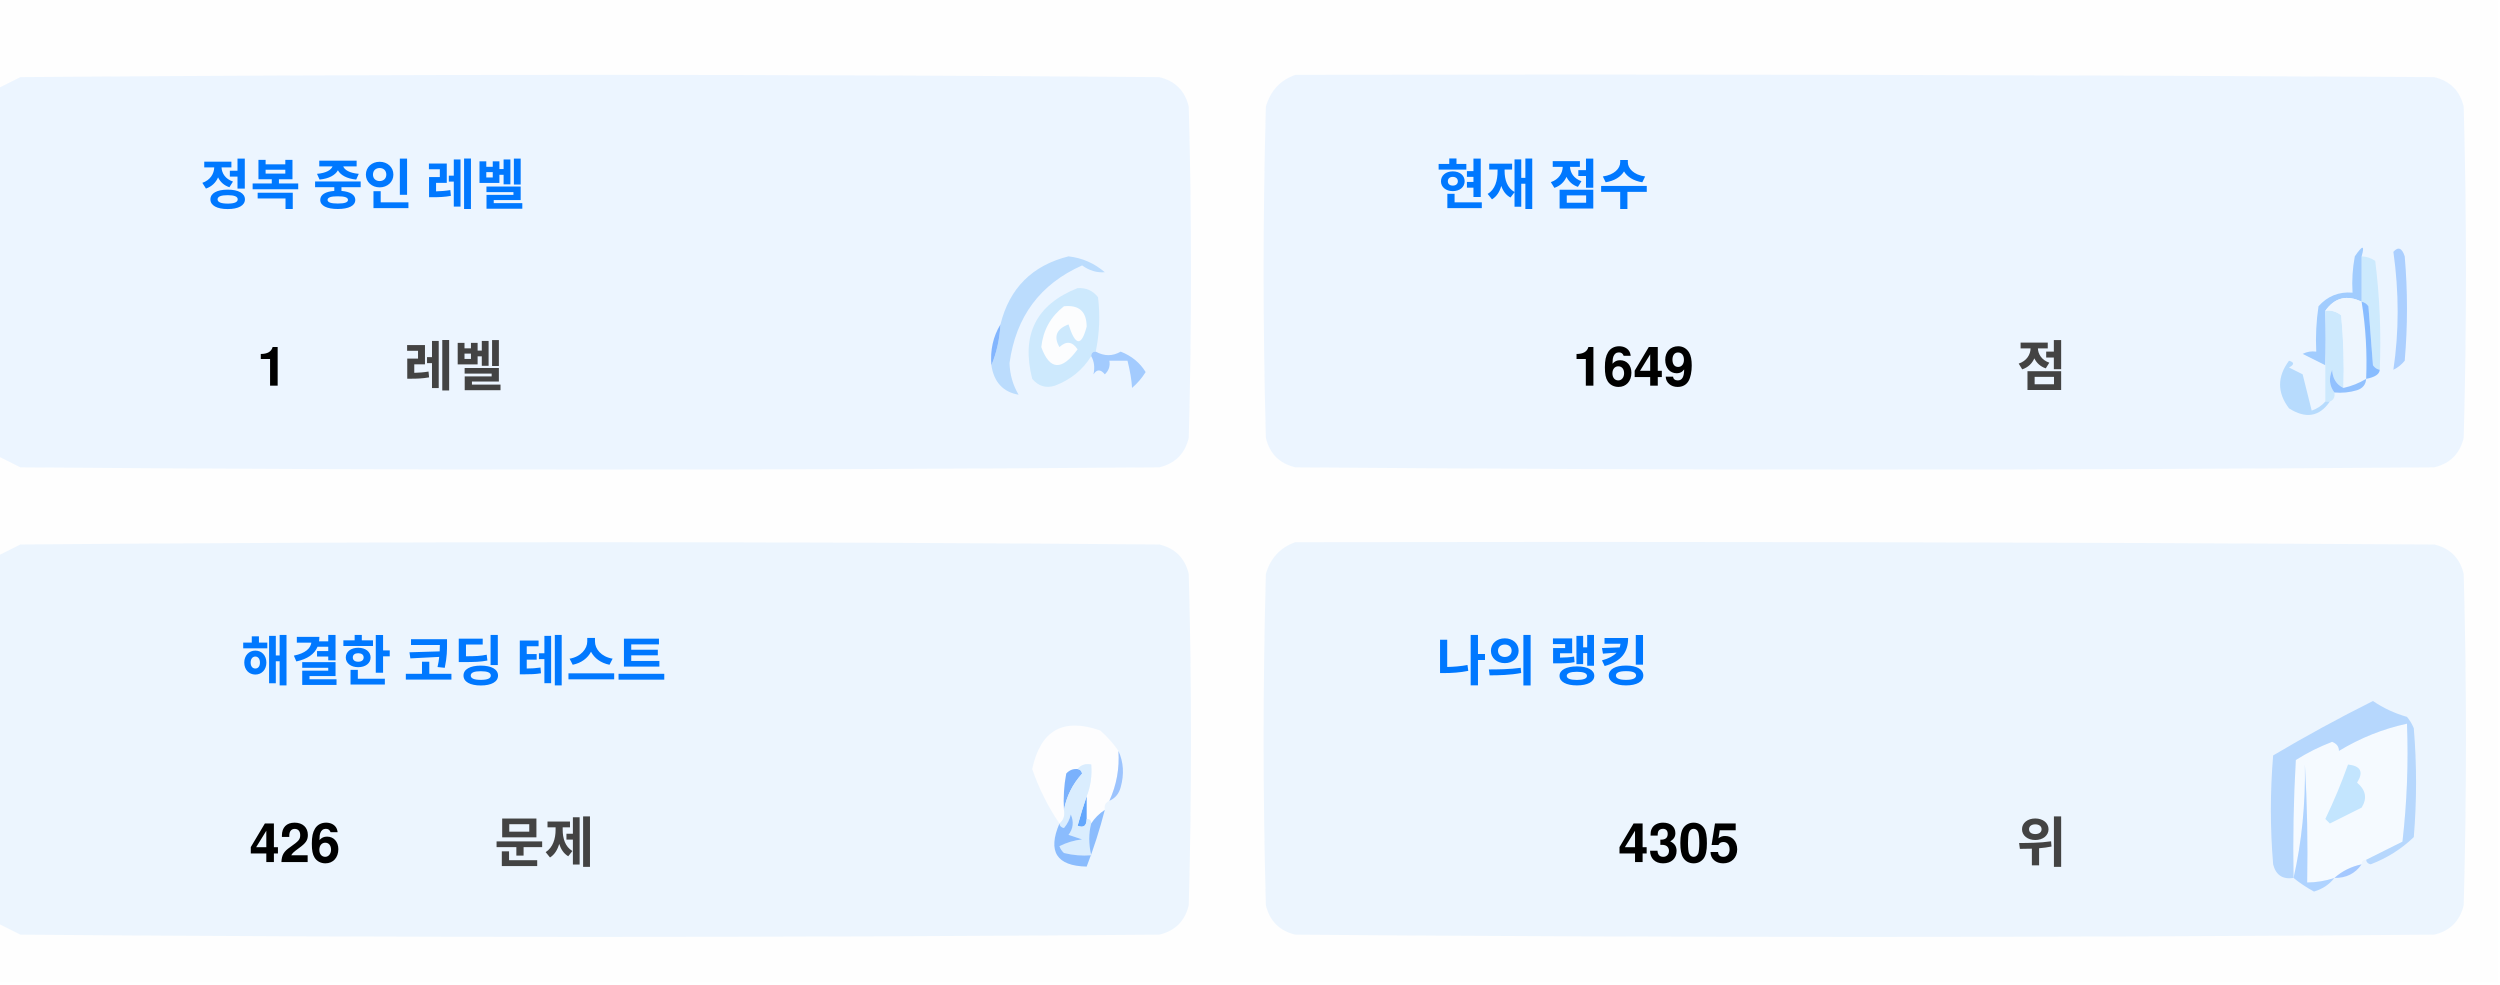
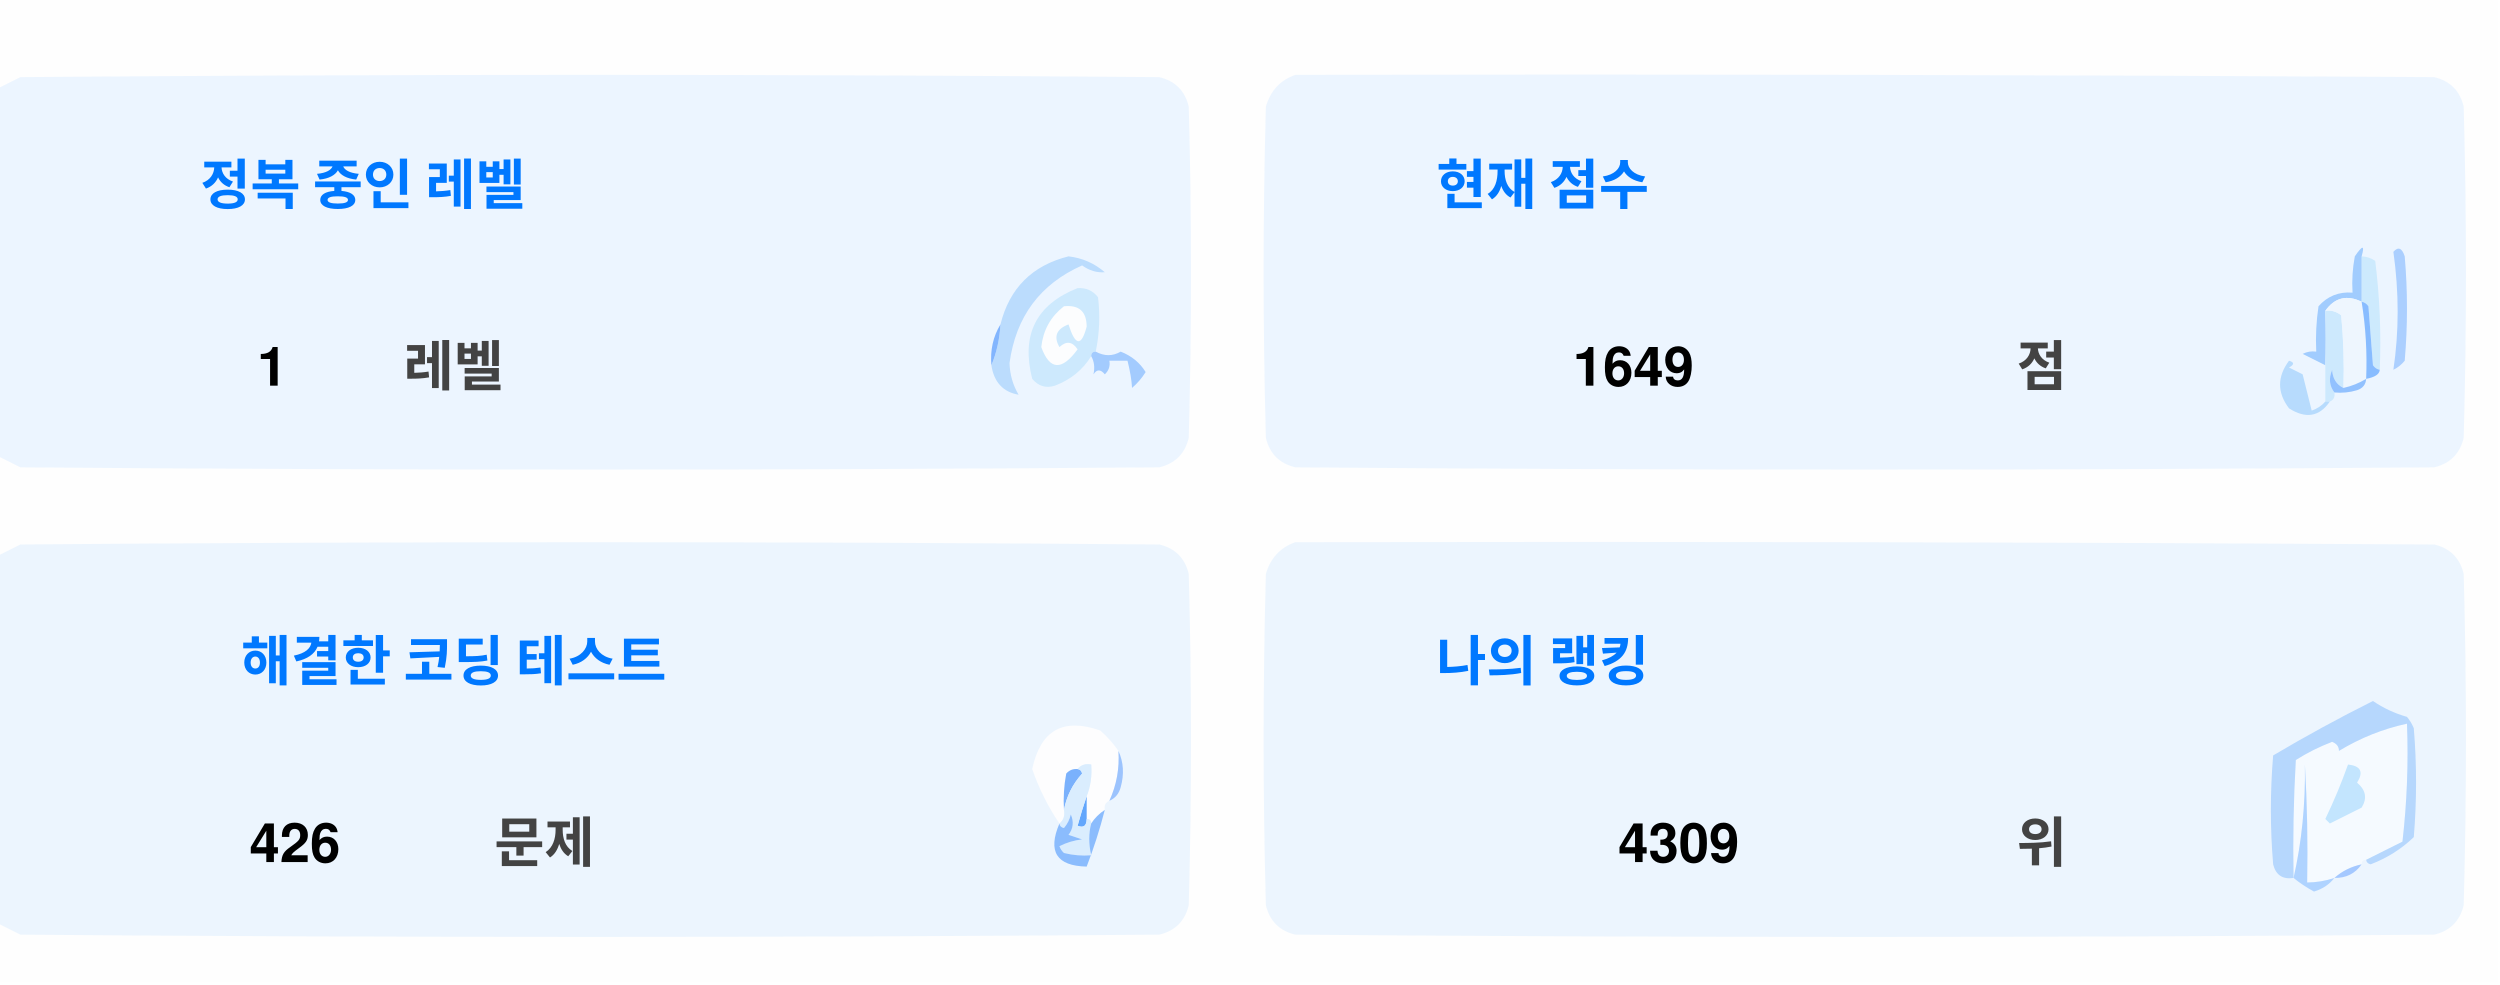
<svg xmlns="http://www.w3.org/2000/svg" version="1.1" width="551px" height="217px" style="shape-rendering:geometricPrecision; text-rendering:geometricPrecision; image-rendering:optimizeQuality; fill-rule:evenodd; clip-rule:evenodd">
  <style>.title {fill: #434343;font-size: 1rem;line-height: 1.5rem;font-weight: bold;font-family: -apple-system, BlinkMacSystemFont, Segoe UI, Helvetica, Arial, sans-serif, Apple Color Emoji, Segoe UI Emoji;}.desc {fill: #434343;font-size: 2.5rem;font-weight: bold;line-height: 1.5rem;font-family: -apple-system, BlinkMacSystemFont, Segoe UI, Helvetica, Arial, sans-serif, Apple Color Emoji, Segoe UI Emoji;}.desc-2 {fill: #434343;font-size: 1rem;font-weight: bold;line-height: 1.5rem;font-family: -apple-system, BlinkMacSystemFont, Segoe UI, Helvetica, Arial, sans-serif, Apple Color Emoji, Segoe UI Emoji;}.text, .desc {animation: twinkling 4s ease-in-out infinite;}@keyframes twinkling {40% { opacity: 1; }50% { opacity: 0.5; }60% { opacity: 1; }70% { opacity: 0.5; }80% { opacity: 1; }}</style>
  <g>
    <path style="opacity:1" fill="#fefefe" d="M -0.5,-0.5 C 183.167,-0.5 366.833,-0.5 550.5,-0.5C 550.5,71.833 550.5,144.167 550.5,216.5C 366.833,216.5 183.167,216.5 -0.5,216.5C -0.5,212.167 -0.5,207.833 -0.5,203.5C 1.14,204.32 2.807,205.153 4.5,206C 88.167,206.667 171.833,206.667 255.5,206C 259,205.167 261.167,203 262,199.5C 262.667,175.167 262.667,150.833 262,126.5C 261.167,123 259,120.833 255.5,120C 171.833,119.333 88.167,119.333 4.5,120C 2.807,120.847 1.14,121.68 -0.5,122.5C -0.5,115.167 -0.5,107.833 -0.5,100.5C 1.14,101.32 2.807,102.153 4.5,103C 88.167,103.667 171.833,103.667 255.5,103C 259,102.167 261.167,100 262,96.5C 262.667,72.167 262.667,47.833 262,23.5C 261.167,20 259,17.833 255.5,17C 171.833,16.333 88.167,16.333 4.5,17C 2.807,17.847 1.14,18.68 -0.5,19.5C -0.5,12.833 -0.5,6.167 -0.5,-0.5 Z" />
  </g>
  <g>
    <path style="opacity:1" fill="#ecf5ff" d="M -0.5,100.5 C -0.5,73.5 -0.5,46.5 -0.5,19.5C 1.14,18.68 2.807,17.847 4.5,17C 88.167,16.333 171.833,16.333 255.5,17C 259,17.833 261.167,20 262,23.5C 262.667,47.833 262.667,72.167 262,96.5C 261.167,100 259,102.167 255.5,103C 171.833,103.667 88.167,103.667 4.5,103C 2.807,102.153 1.14,101.32 -0.5,100.5 Z" />
  </g>
  <g>
    <path style="opacity:1" fill="#ecf5ff" d="M 285.5,16.5 C 369.167,16.333 452.834,16.5 536.5,17C 540,17.833 542.167,20 543,23.5C 543.667,47.833 543.667,72.167 543,96.5C 542.167,100 540,102.167 536.5,103C 452.833,103.667 369.167,103.667 285.5,103C 282,102.167 279.833,100 279,96.5C 278.333,72.167 278.333,47.833 279,23.5C 280.018,19.985 282.185,17.652 285.5,16.5 Z" />
  </g>
  <g>
    <path style="opacity:1" fill="#cdeafd" d="M 520.5,56.5 C 521.583,56.539 522.583,56.873 523.5,57.5C 524.498,65.472 524.831,73.472 524.5,81.5C 523.883,81.389 523.383,81.056 523,80.5C 522.667,76.167 522.333,71.833 522,67.5C 521.617,66.944 521.117,66.611 520.5,66.5C 520.5,63.167 520.5,59.833 520.5,56.5 Z" />
  </g>
  <g>
    <path style="opacity:1" fill="#abcfff" d="M 527.5,55.5 C 528.566,54.308 529.399,54.641 530,56.5C 530.667,64.167 530.667,71.833 530,79.5C 529.311,80.357 528.478,81.023 527.5,81.5C 528.758,73.08 528.758,64.414 527.5,55.5 Z" />
  </g>
  <g>
    <path style="opacity:1" fill="#bbdcfd" d="M 218.5,80.5 C 219.657,77.727 220.324,74.727 220.5,71.5C 222.49,63.51 227.49,58.51 235.5,56.5C 238.528,56.847 241.194,58.014 243.5,60C 241.744,60.141 240.078,59.641 238.5,58.5C 229.247,62.607 223.914,69.773 222.5,80C 222.565,82.526 223.232,84.859 224.5,87C 221.07,86.397 219.07,84.231 218.5,80.5 Z" />
  </g>
  <g>
    <path style="opacity:1" fill="#cde9fd" d="M 241.5,77.5 C 240.833,77.5 240.5,77.833 240.5,78.5C 238.628,81.529 235.961,83.695 232.5,85C 230.536,85.624 228.869,85.124 227.5,83.5C 225.021,73.791 228.354,67.124 237.5,63.5C 239.374,63.39 240.874,64.056 242,65.5C 242.497,69.524 242.331,73.524 241.5,77.5 Z" />
  </g>
  <g>
    <path style="opacity:1" fill="#fcfdfe" d="M 234.5,67.5 C 237.826,67.162 239.493,68.662 239.5,72C 238.334,76.434 237,76.267 235.5,71.5C 232.832,72.515 232.166,74.182 233.5,76.5C 235.017,75.089 236.351,75.256 237.5,77C 234.006,81.771 231.34,81.605 229.5,76.5C 229.904,72.771 231.571,69.771 234.5,67.5 Z" />
  </g>
  <g>
    <path style="opacity:1" fill="#a1ccfe" d="M 520.5,56.5 C 520.5,59.833 520.5,63.167 520.5,66.5C 517.238,64.922 514.572,65.589 512.5,68.5C 512.617,72.81 512.617,76.81 512.5,80.5C 510.86,79.68 509.193,78.847 507.5,78C 508.448,77.517 509.448,77.35 510.5,77.5C 510.335,74.15 510.502,70.817 511,67.5C 512.995,65.253 515.495,64.253 518.5,64.5C 518.336,61.813 518.503,59.146 519,56.5C 520.731,53.969 521.231,53.969 520.5,56.5 Z" />
  </g>
  <g>
    <path style="opacity:1" fill="#cde9fd" d="M 512.5,68.5 C 513.822,68.33 514.989,68.663 516,69.5C 516.499,74.823 516.666,80.156 516.5,85.5C 514.955,84.77 514.122,83.437 514,81.5C 513.22,83.387 513.387,85.054 514.5,86.5C 514.672,87.492 514.338,88.158 513.5,88.5C 513.167,88.5 512.833,88.5 512.5,88.5C 512.5,85.833 512.5,83.167 512.5,80.5C 512.617,76.81 512.617,72.81 512.5,68.5 Z" />
  </g>
  <g>
    <path style="opacity:1" fill="#eef6fe" d="M 520.5,66.5 C 521.407,72.106 521.74,77.773 521.5,83.5C 519.95,84.441 518.284,85.108 516.5,85.5C 516.666,80.156 516.499,74.823 516,69.5C 514.989,68.663 513.822,68.33 512.5,68.5C 514.572,65.589 517.238,64.922 520.5,66.5 Z" />
  </g>
  <g>
    <path style="opacity:1" fill="#88bcff" d="M 520.5,66.5 C 521.117,66.611 521.617,66.944 522,67.5C 522.333,71.833 522.667,76.167 523,80.5C 523.383,81.056 523.883,81.389 524.5,81.5C 524.445,82.469 523.445,83.136 521.5,83.5C 521.74,77.773 521.407,72.106 520.5,66.5 Z" />
  </g>
  <g>
    <path style="opacity:1" fill="#82b5fe" d="M 220.5,71.5 C 220.324,74.727 219.657,77.727 218.5,80.5C 218.215,77.171 218.882,74.171 220.5,71.5 Z" />
  </g>
  <g>
    <path style="opacity:1" fill="#a3cbfe" d="M 240.5,78.5 C 240.5,77.833 240.833,77.5 241.5,77.5C 243.391,78.536 245.224,78.536 247,77.5C 249.391,78.429 251.225,79.929 252.5,82C 251.681,83.319 250.681,84.486 249.5,85.5C 249.409,83.777 249.075,81.777 248.5,79.5C 247.167,79.5 245.833,79.5 244.5,79.5C 244.719,80.675 244.386,81.675 243.5,82.5C 242.575,81.359 241.741,81.359 241,82.5C 241.331,80.981 241.164,79.648 240.5,78.5 Z" />
  </g>
  <g>
    <path style="opacity:1" fill="#b7dbfd" d="M 512.5,88.5 C 512.833,88.5 513.167,88.5 513.5,88.5C 511.199,91.857 508.199,92.357 504.5,90C 501.872,86.535 501.872,83.035 504.5,79.5C 505.696,79.846 505.696,80.346 504.5,81C 505.5,81.5 506.5,82 507.5,82.5C 508.167,85.167 508.833,87.833 509.5,90.5C 510.739,90.058 511.739,89.391 512.5,88.5 Z" />
  </g>
  <g>
    <path style="opacity:1" fill="#92c1fe" d="M 516.5,85.5 C 518.284,85.108 519.95,84.441 521.5,83.5C 521.423,84.75 520.756,85.583 519.5,86C 517.866,86.493 516.199,86.66 514.5,86.5C 513.387,85.054 513.22,83.387 514,81.5C 514.122,83.437 514.955,84.77 516.5,85.5 Z" />
  </g>
  <g>
    <path style="opacity:1" fill="#ecf5fe" d="M -0.5,203.5 C -0.5,176.5 -0.5,149.5 -0.5,122.5C 1.14,121.68 2.807,120.847 4.5,120C 88.167,119.333 171.833,119.333 255.5,120C 259,120.833 261.167,123 262,126.5C 262.667,150.833 262.667,175.167 262,199.5C 261.167,203 259,205.167 255.5,206C 171.833,206.667 88.167,206.667 4.5,206C 2.807,205.153 1.14,204.32 -0.5,203.5 Z" />
  </g>
  <g>
    <path style="opacity:1" fill="#ecf5fe" d="M 285.5,119.5 C 369.167,119.333 452.834,119.5 536.5,120C 540,120.833 542.167,123 543,126.5C 543.667,150.833 543.667,175.167 543,199.5C 542.167,203 540,205.167 536.5,206C 452.833,206.667 369.167,206.667 285.5,206C 282,205.167 279.833,203 279,199.5C 278.333,175.167 278.333,150.833 279,126.5C 280.018,122.985 282.185,120.652 285.5,119.5 Z" />
  </g>
  <g>
    <path style="opacity:1" fill="#fdfdfe" d="M 246.5,165.5 C 246.758,169.367 246.092,173.034 244.5,176.5C 243.662,176.842 243.328,177.508 243.5,178.5C 242.272,179.306 241.272,180.306 240.5,181.5C 240.5,180.833 240.167,180.5 239.5,180.5C 239.5,178.833 239.5,177.167 239.5,175.5C 240.369,173.283 240.702,170.95 240.5,168.5C 239.209,168.263 238.209,168.596 237.5,169.5C 236.504,169.414 235.671,169.748 235,170.5C 234.503,173.146 234.336,175.813 234.5,178.5C 234.737,179.791 234.404,180.791 233.5,181.5C 230.986,177.806 228.986,173.806 227.5,169.5C 229.309,160.957 234.309,158.124 242.5,161C 244.07,162.397 245.404,163.897 246.5,165.5 Z" />
  </g>
  <g>
    <path style="opacity:1" fill="#f5faff" d="M 521.5,189.5 C 520.833,189.5 520.5,189.833 520.5,190.5C 518.181,190.992 516.181,191.992 514.5,193.5C 512.565,194.15 510.565,194.483 508.5,194.5C 508.666,185.827 508.5,177.16 508,168.5C 508.141,177.227 507.308,185.56 505.5,193.5C 505.334,184.827 505.5,176.16 506,167.5C 508.527,165.903 511.194,164.57 514,163.5C 515.011,163.892 515.511,164.559 515.5,165.5C 520.21,162.641 525.21,160.641 530.5,159.5C 530.831,168.192 530.498,176.859 529.5,185.5C 526.807,186.847 524.14,188.18 521.5,189.5 Z" />
  </g>
  <g>
    <path style="opacity:1" fill="#b6d7fd" d="M 521.5,189.5 C 524.14,188.18 526.807,186.847 529.5,185.5C 530.498,176.859 530.831,168.192 530.5,159.5C 525.21,160.641 520.21,162.641 515.5,165.5C 515.511,164.559 515.011,163.892 514,163.5C 511.194,164.57 508.527,165.903 506,167.5C 505.5,176.16 505.334,184.827 505.5,193.5C 503.089,193.863 501.589,192.863 501,190.5C 500.333,182.5 500.333,174.5 501,166.5C 508.173,162.246 515.507,158.246 523,154.5C 525.304,156.068 527.804,157.235 530.5,158C 531.126,158.75 531.626,159.584 532,160.5C 532.667,168.5 532.667,176.5 532,184.5C 529.292,187.111 526.125,189.111 522.5,190.5C 521.893,190.376 521.56,190.043 521.5,189.5 Z" />
  </g>
  <g>
    <path style="opacity:1" fill="#c3e5fe" d="M 517.5,168.5 C 520.317,168.801 520.984,170.134 519.5,172.5C 521.439,174.122 521.772,175.956 520.5,178C 518.167,179.167 515.833,180.333 513.5,181.5C 513.167,181.167 512.833,180.833 512.5,180.5C 514.414,176.515 516.081,172.515 517.5,168.5 Z" />
  </g>
  <g>
    <path style="opacity:1" fill="#7ab1fc" d="M 237.5,169.5 C 238.043,169.56 238.376,169.893 238.5,170.5C 236.395,172.836 235.062,175.503 234.5,178.5C 234.336,175.813 234.503,173.146 235,170.5C 235.671,169.748 236.504,169.414 237.5,169.5 Z" />
  </g>
  <g>
    <path style="opacity:1" fill="#afd3ff" d="M 514.5,193.5 C 513.378,194.947 511.878,195.947 510,196.5C 508.348,195.601 506.848,194.601 505.5,193.5C 507.308,185.56 508.141,177.227 508,168.5C 508.5,177.16 508.666,185.827 508.5,194.5C 510.565,194.483 512.565,194.15 514.5,193.5 Z" />
  </g>
  <g>
    <path style="opacity:1" fill="#9cc3fd" d="M 246.5,165.5 C 247.634,167.966 247.801,170.633 247,173.5C 246.623,174.942 245.79,175.942 244.5,176.5C 246.092,173.034 246.758,169.367 246.5,165.5 Z" />
  </g>
  <g>
    <path style="opacity:1" fill="#62a6fc" d="M 239.5,175.5 C 239.5,177.167 239.5,178.833 239.5,180.5C 239.483,182.028 238.816,182.528 237.5,182C 238.117,179.723 238.784,177.556 239.5,175.5 Z" />
  </g>
  <g>
    <path style="opacity:1" fill="#daedfe" d="M 237.5,169.5 C 238.209,168.596 239.209,168.263 240.5,168.5C 240.702,170.95 240.369,173.283 239.5,175.5C 238.784,177.556 238.117,179.723 237.5,182C 238.816,182.528 239.483,182.028 239.5,180.5C 240.167,180.5 240.5,180.833 240.5,181.5C 239.918,183.669 239.918,186.002 240.5,188.5C 238.473,188.662 236.473,188.495 234.5,188C 234.043,187.586 233.709,187.086 233.5,186.5C 235.078,185.702 236.744,185.202 238.5,185C 237.5,184.667 236.5,184.333 235.5,184C 236.554,182.612 236.72,181.112 236,179.5C 235.751,180.624 235.251,181.624 234.5,182.5C 233.893,182.376 233.56,182.043 233.5,181.5C 234.404,180.791 234.737,179.791 234.5,178.5C 235.062,175.503 236.395,172.836 238.5,170.5C 238.376,169.893 238.043,169.56 237.5,169.5 Z" />
  </g>
  <g>
    <path style="opacity:1" fill="#8bbcfd" d="M 243.5,178.5 C 242.395,182.803 241.062,186.969 239.5,191C 232.857,190.847 230.857,187.68 233.5,181.5C 233.56,182.043 233.893,182.376 234.5,182.5C 235.251,181.624 235.751,180.624 236,179.5C 236.72,181.112 236.554,182.612 235.5,184C 236.5,184.333 237.5,184.667 238.5,185C 236.744,185.202 235.078,185.702 233.5,186.5C 233.709,187.086 234.043,187.586 234.5,188C 236.473,188.495 238.473,188.662 240.5,188.5C 239.918,186.002 239.918,183.669 240.5,181.5C 241.272,180.306 242.272,179.306 243.5,178.5 Z" />
  </g>
  <g>
    <path style="opacity:1" fill="#a4c8ff" d="M 520.5,190.5 C 519.089,192.539 517.089,193.539 514.5,193.5C 516.181,191.992 518.181,190.992 520.5,190.5 Z" />
  </g>
  <text text-anchor="middle" x="80" y="45" class="title" style="fill:#0078ff;" stroke="#none" stroke-width="1">정복 중인 레벨</text>
  <text text-anchor="middle" x="60" y="85" class="desc" style="fill:#000000;" stroke="#none" stroke-width="1">1</text>
  <text text-anchor="middle" x="100" y="85" class="desc-2" style="fill:#434343;" stroke="#none" stroke-width="1">레벨</text>
  <text text-anchor="middle" x="340" y="45" class="title" style="fill:#0078ff;" stroke="#none" stroke-width="1">현재 점수</text>
  <text text-anchor="middle" x="360" y="85" class="desc" style="fill:#000000;" stroke="#none" stroke-width="1">1649</text>
  <text text-anchor="middle" x="450" y="85" class="desc-2" style="fill:#434343;" stroke="#none" stroke-width="1">점</text>
  <text text-anchor="middle" x="100" y="150" class="title" style="fill:#0078ff;" stroke="#none" stroke-width="1">해결한 코딩 테스트</text>
  <text text-anchor="middle" x="65" y="190" class="desc" style="fill:#000000;" stroke="#none" stroke-width="1">426</text>
  <text text-anchor="middle" x="120" y="190" class="desc-2" style="fill:#434343;" stroke="#none" stroke-width="1">문제</text>
  <text text-anchor="middle" x="340" y="150" class="title" style="fill:#0078ff;" stroke="#none" stroke-width="1">나의 랭킹</text>
-   <text text-anchor="middle" x="370" y="190" class="desc" style="fill:#000000;" stroke="#none" stroke-width="1">4305</text>
+   <text text-anchor="middle" x="370" y="190" class="desc" style="fill:#000000;" stroke="#none" stroke-width="1">4309</text>
  <text text-anchor="middle" x="450" y="190" class="desc-2" style="fill:#434343;" stroke="#none" stroke-width="1">위</text>
</svg>
